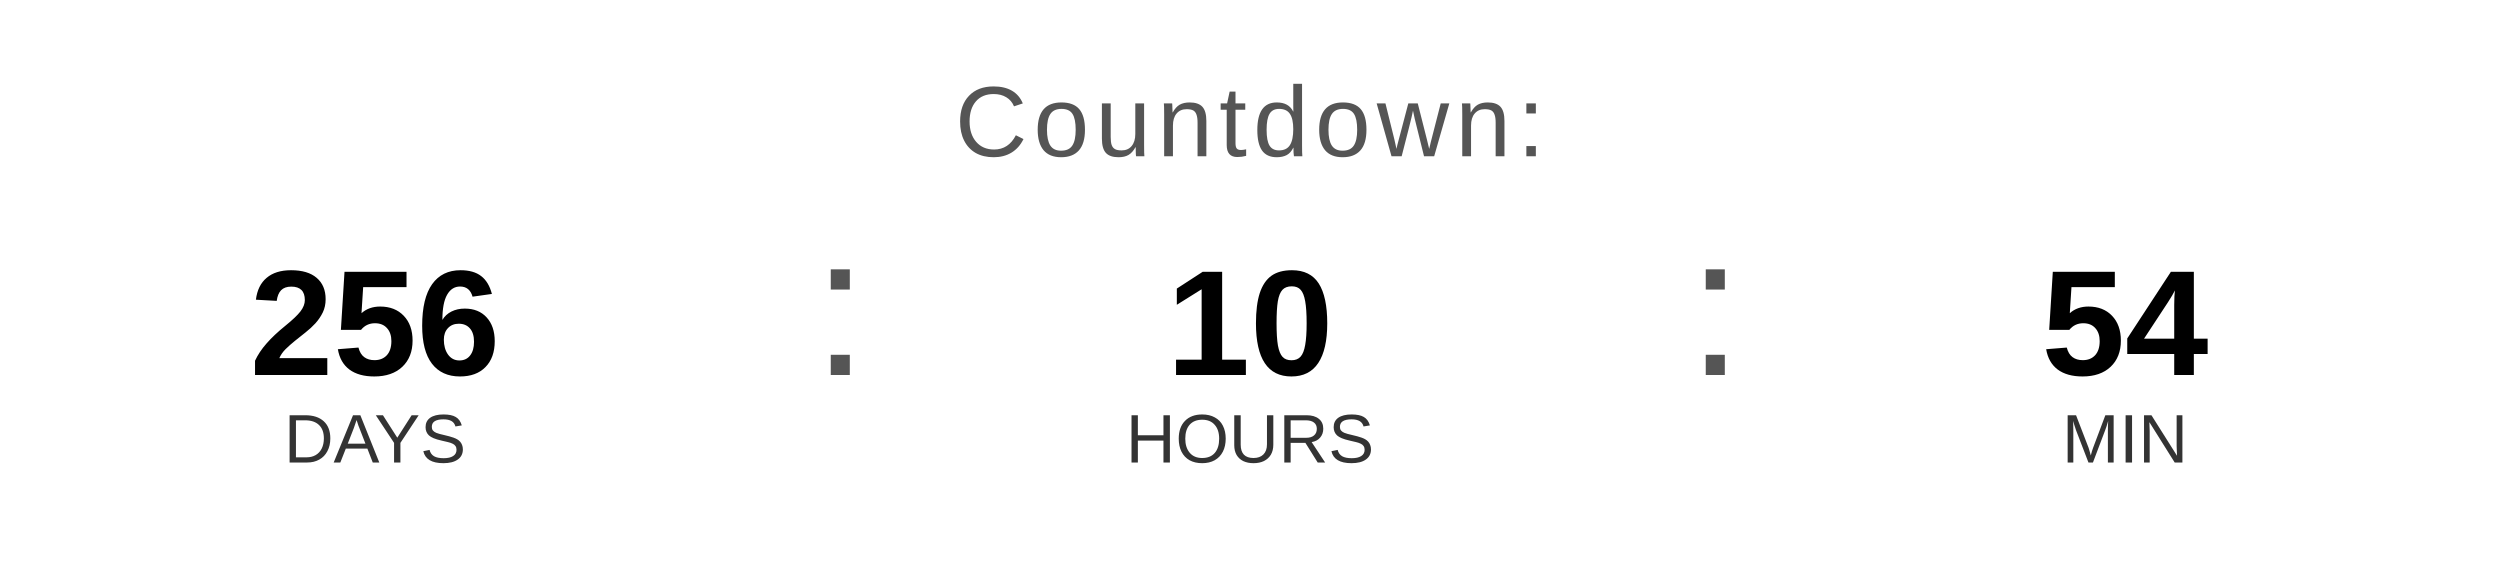
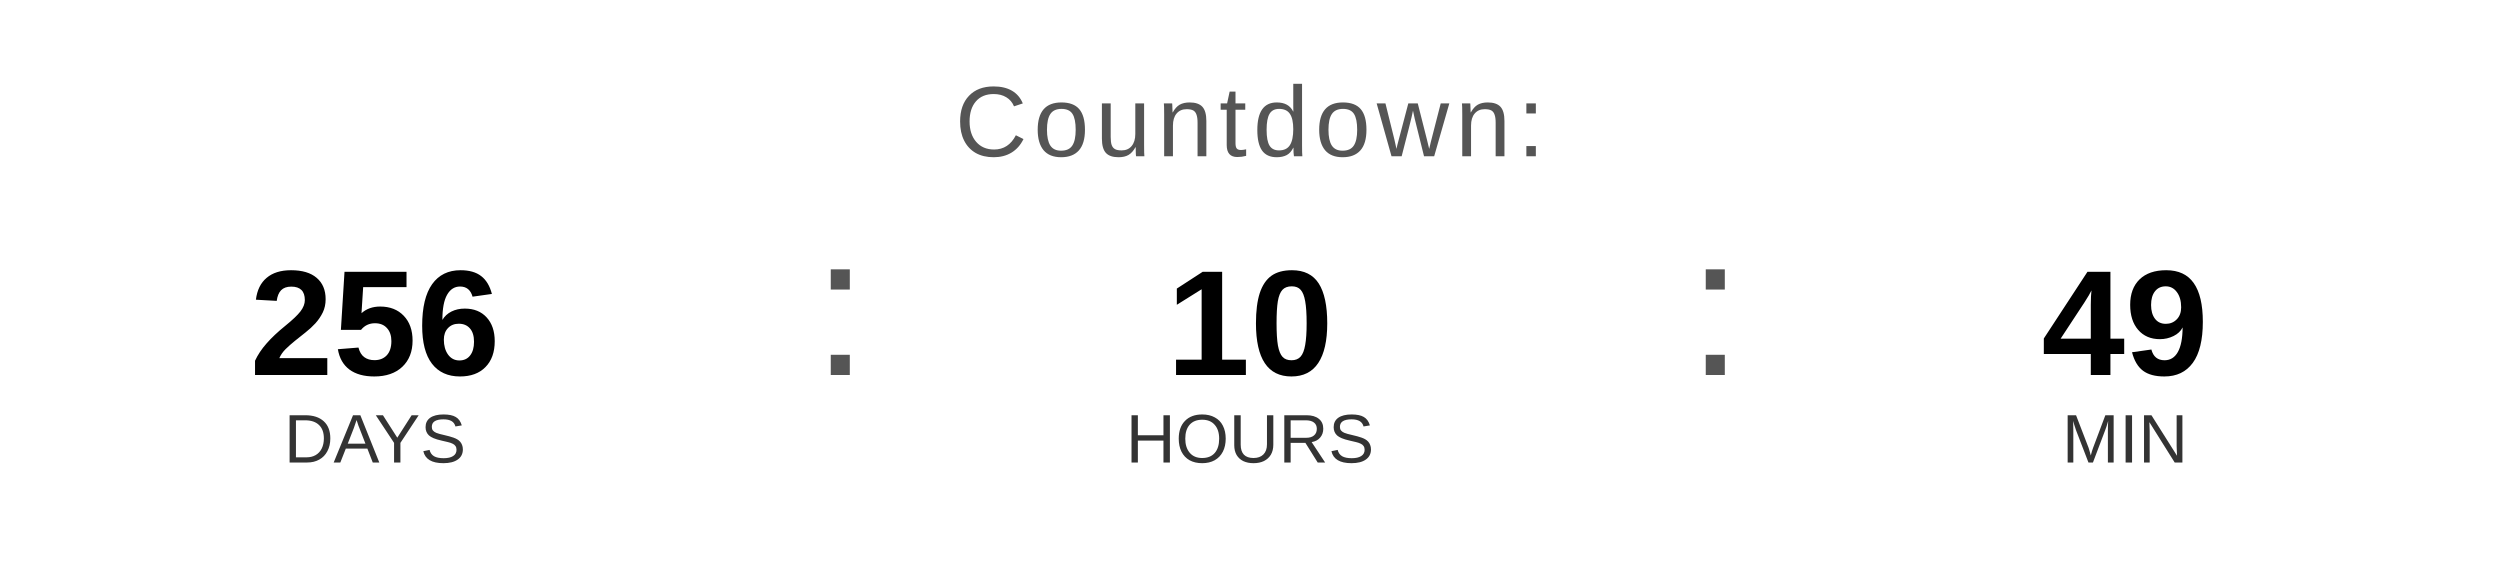
<svg xmlns="http://www.w3.org/2000/svg" width="400" height="90" viewBox="0 0 400 90">
  <text x="200" y="25" font-family="Arial, Helvetica, sans-serif" font-size="16" fill="#555555" text-anchor="middle" letter-spacing="1">
    Countdown:
  </text>
  <text x="60" y="60" font-family="Arial, Helvetica, sans-serif" font-size="24" font-weight="bold" fill="#000000" text-anchor="middle">256</text>
  <text x="60" y="74" font-family="Arial, Helvetica, sans-serif" font-size="11" fill="#333333" text-anchor="middle">DAYS</text>
  <text x="130" y="60" font-family="Arial, sans-serif" font-size="32" fill="#555555">:</text>
  <text x="200" y="60" font-family="Arial, Helvetica, sans-serif" font-size="24" font-weight="bold" fill="#000000" text-anchor="middle">10</text>
  <text x="200" y="74" font-family="Arial, Helvetica, sans-serif" font-size="11" fill="#333333" text-anchor="middle">HOURS</text>
  <text x="270" y="60" font-family="Arial, sans-serif" font-size="32" fill="#555555">:</text>
-   <text x="340" y="60" font-family="Arial, Helvetica, sans-serif" font-size="24" font-weight="bold" fill="#000000" text-anchor="middle">54</text>
+   <text x="340" y="60" font-family="Arial, Helvetica, sans-serif" font-size="24" font-weight="bold" fill="#000000" text-anchor="middle">49</text>
  <text x="340" y="74" font-family="Arial, Helvetica, sans-serif" font-size="11" fill="#333333" text-anchor="middle">MIN</text>
</svg>
